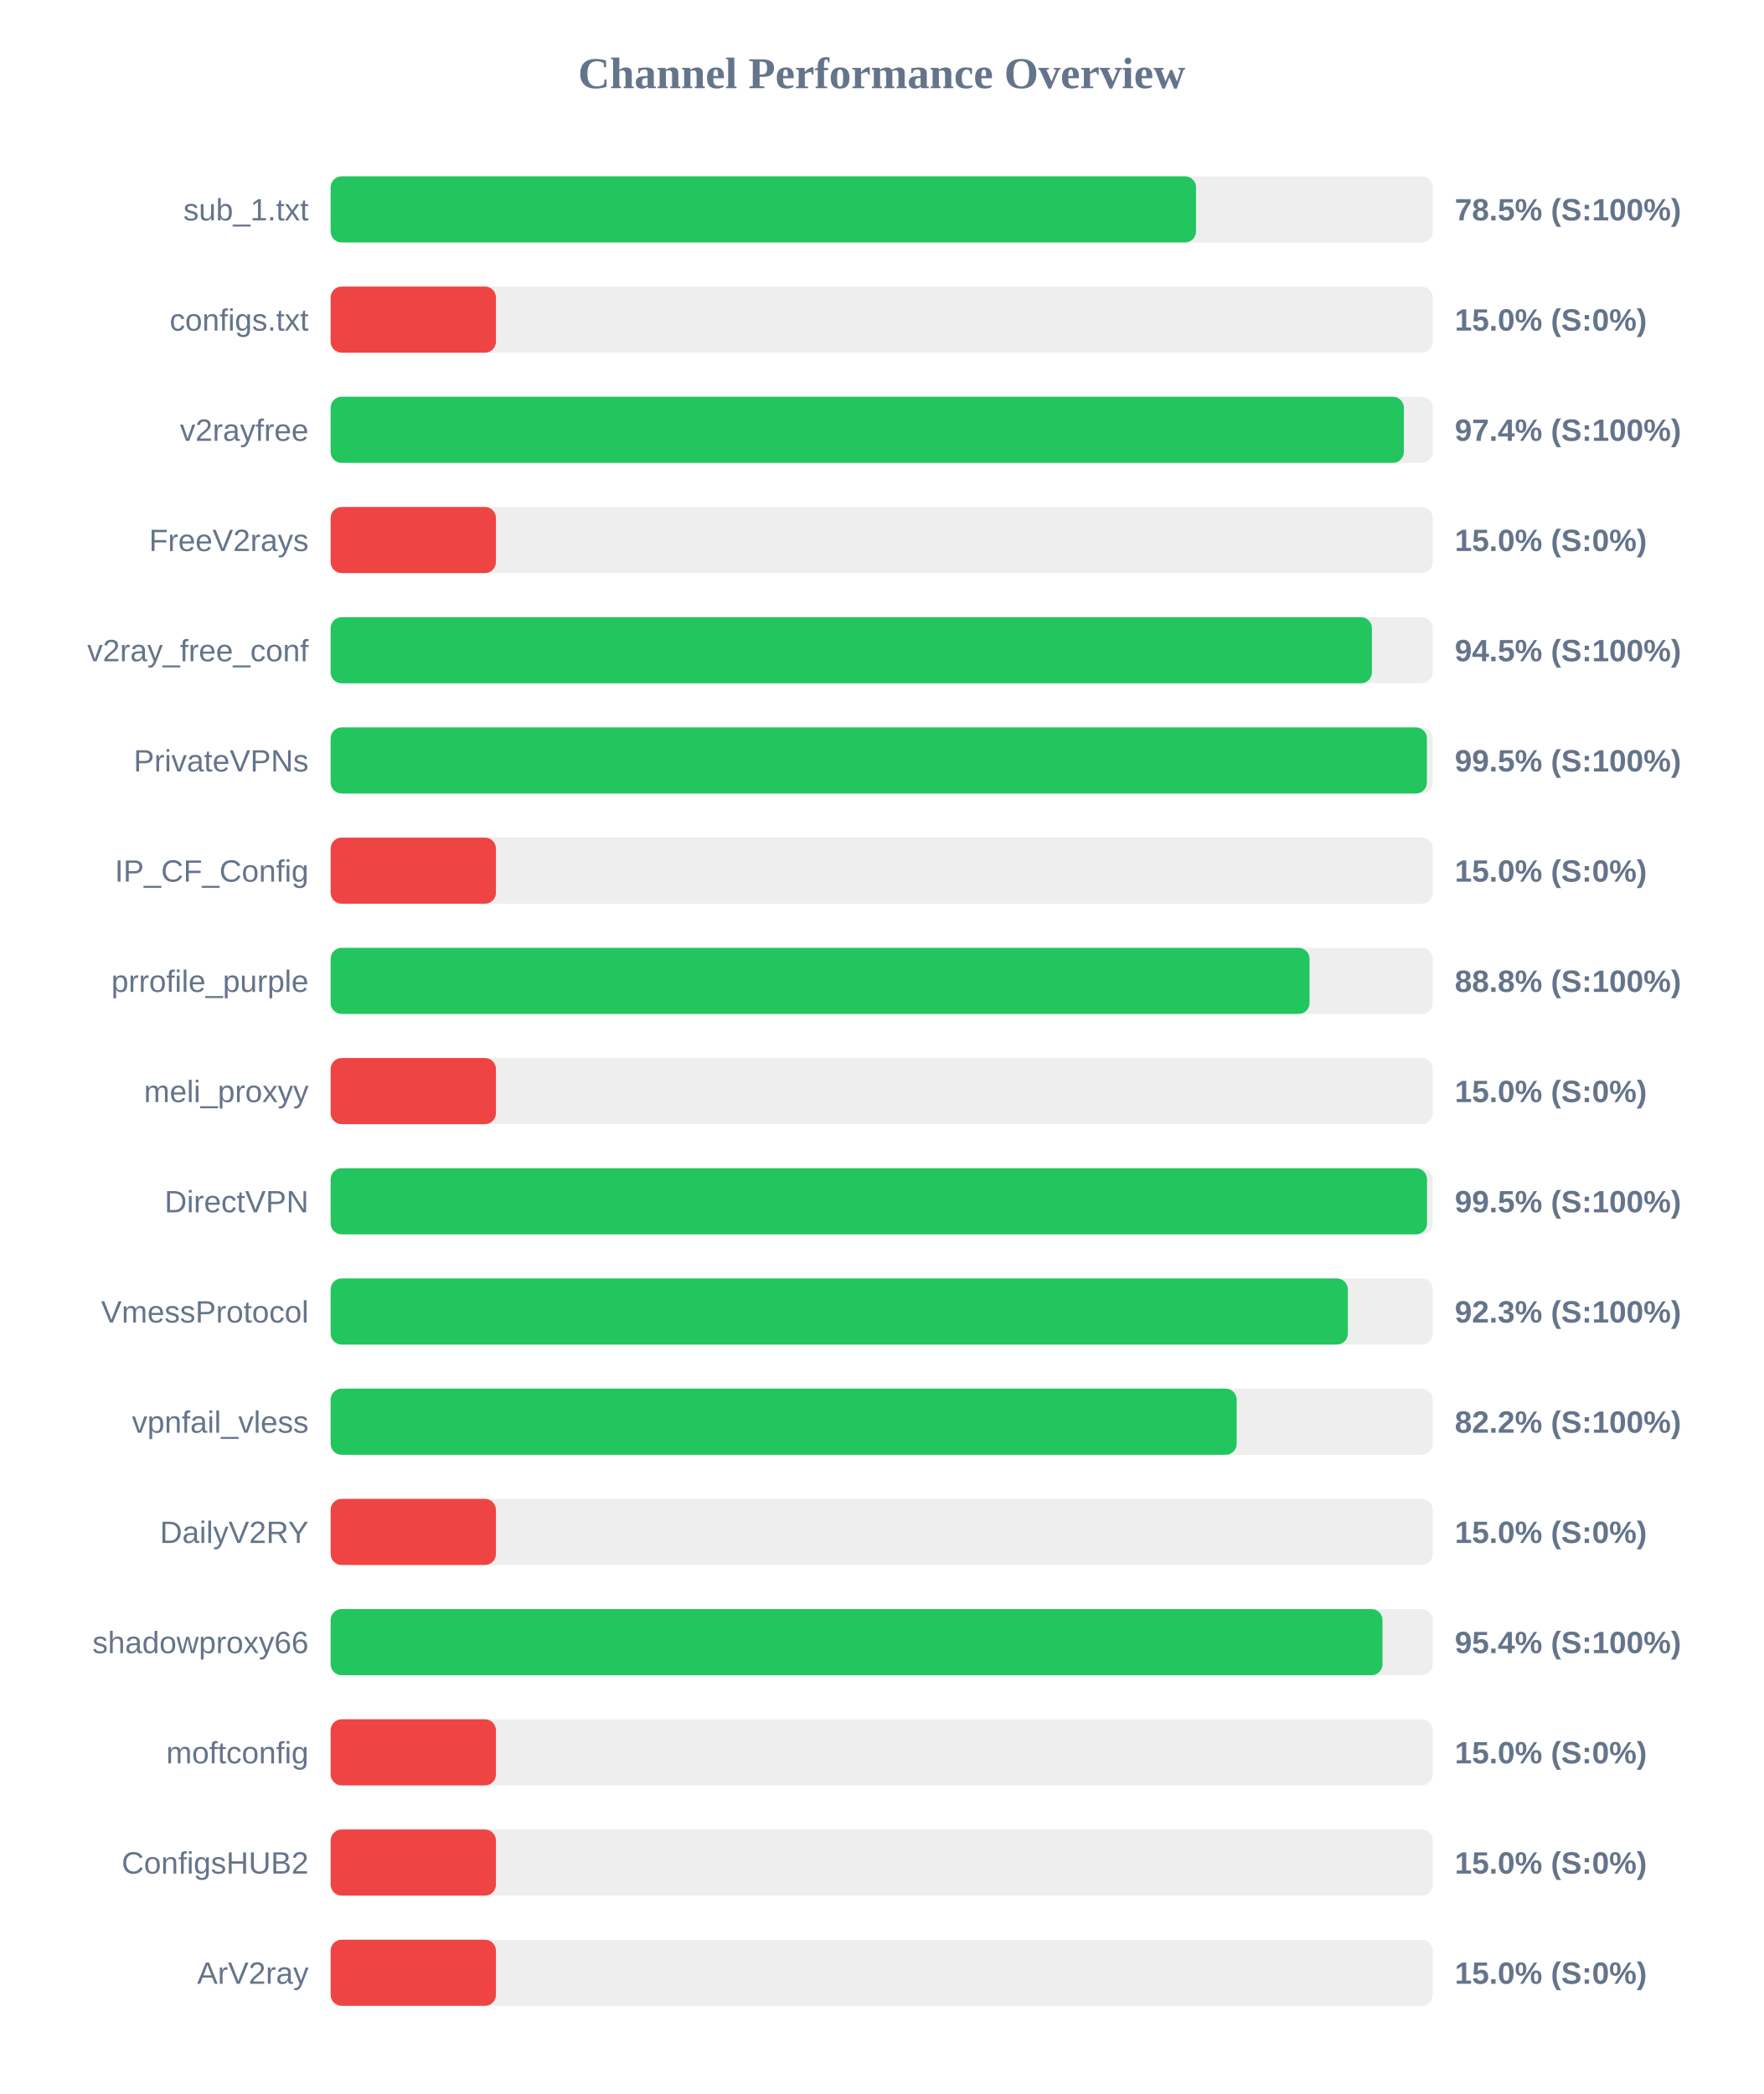
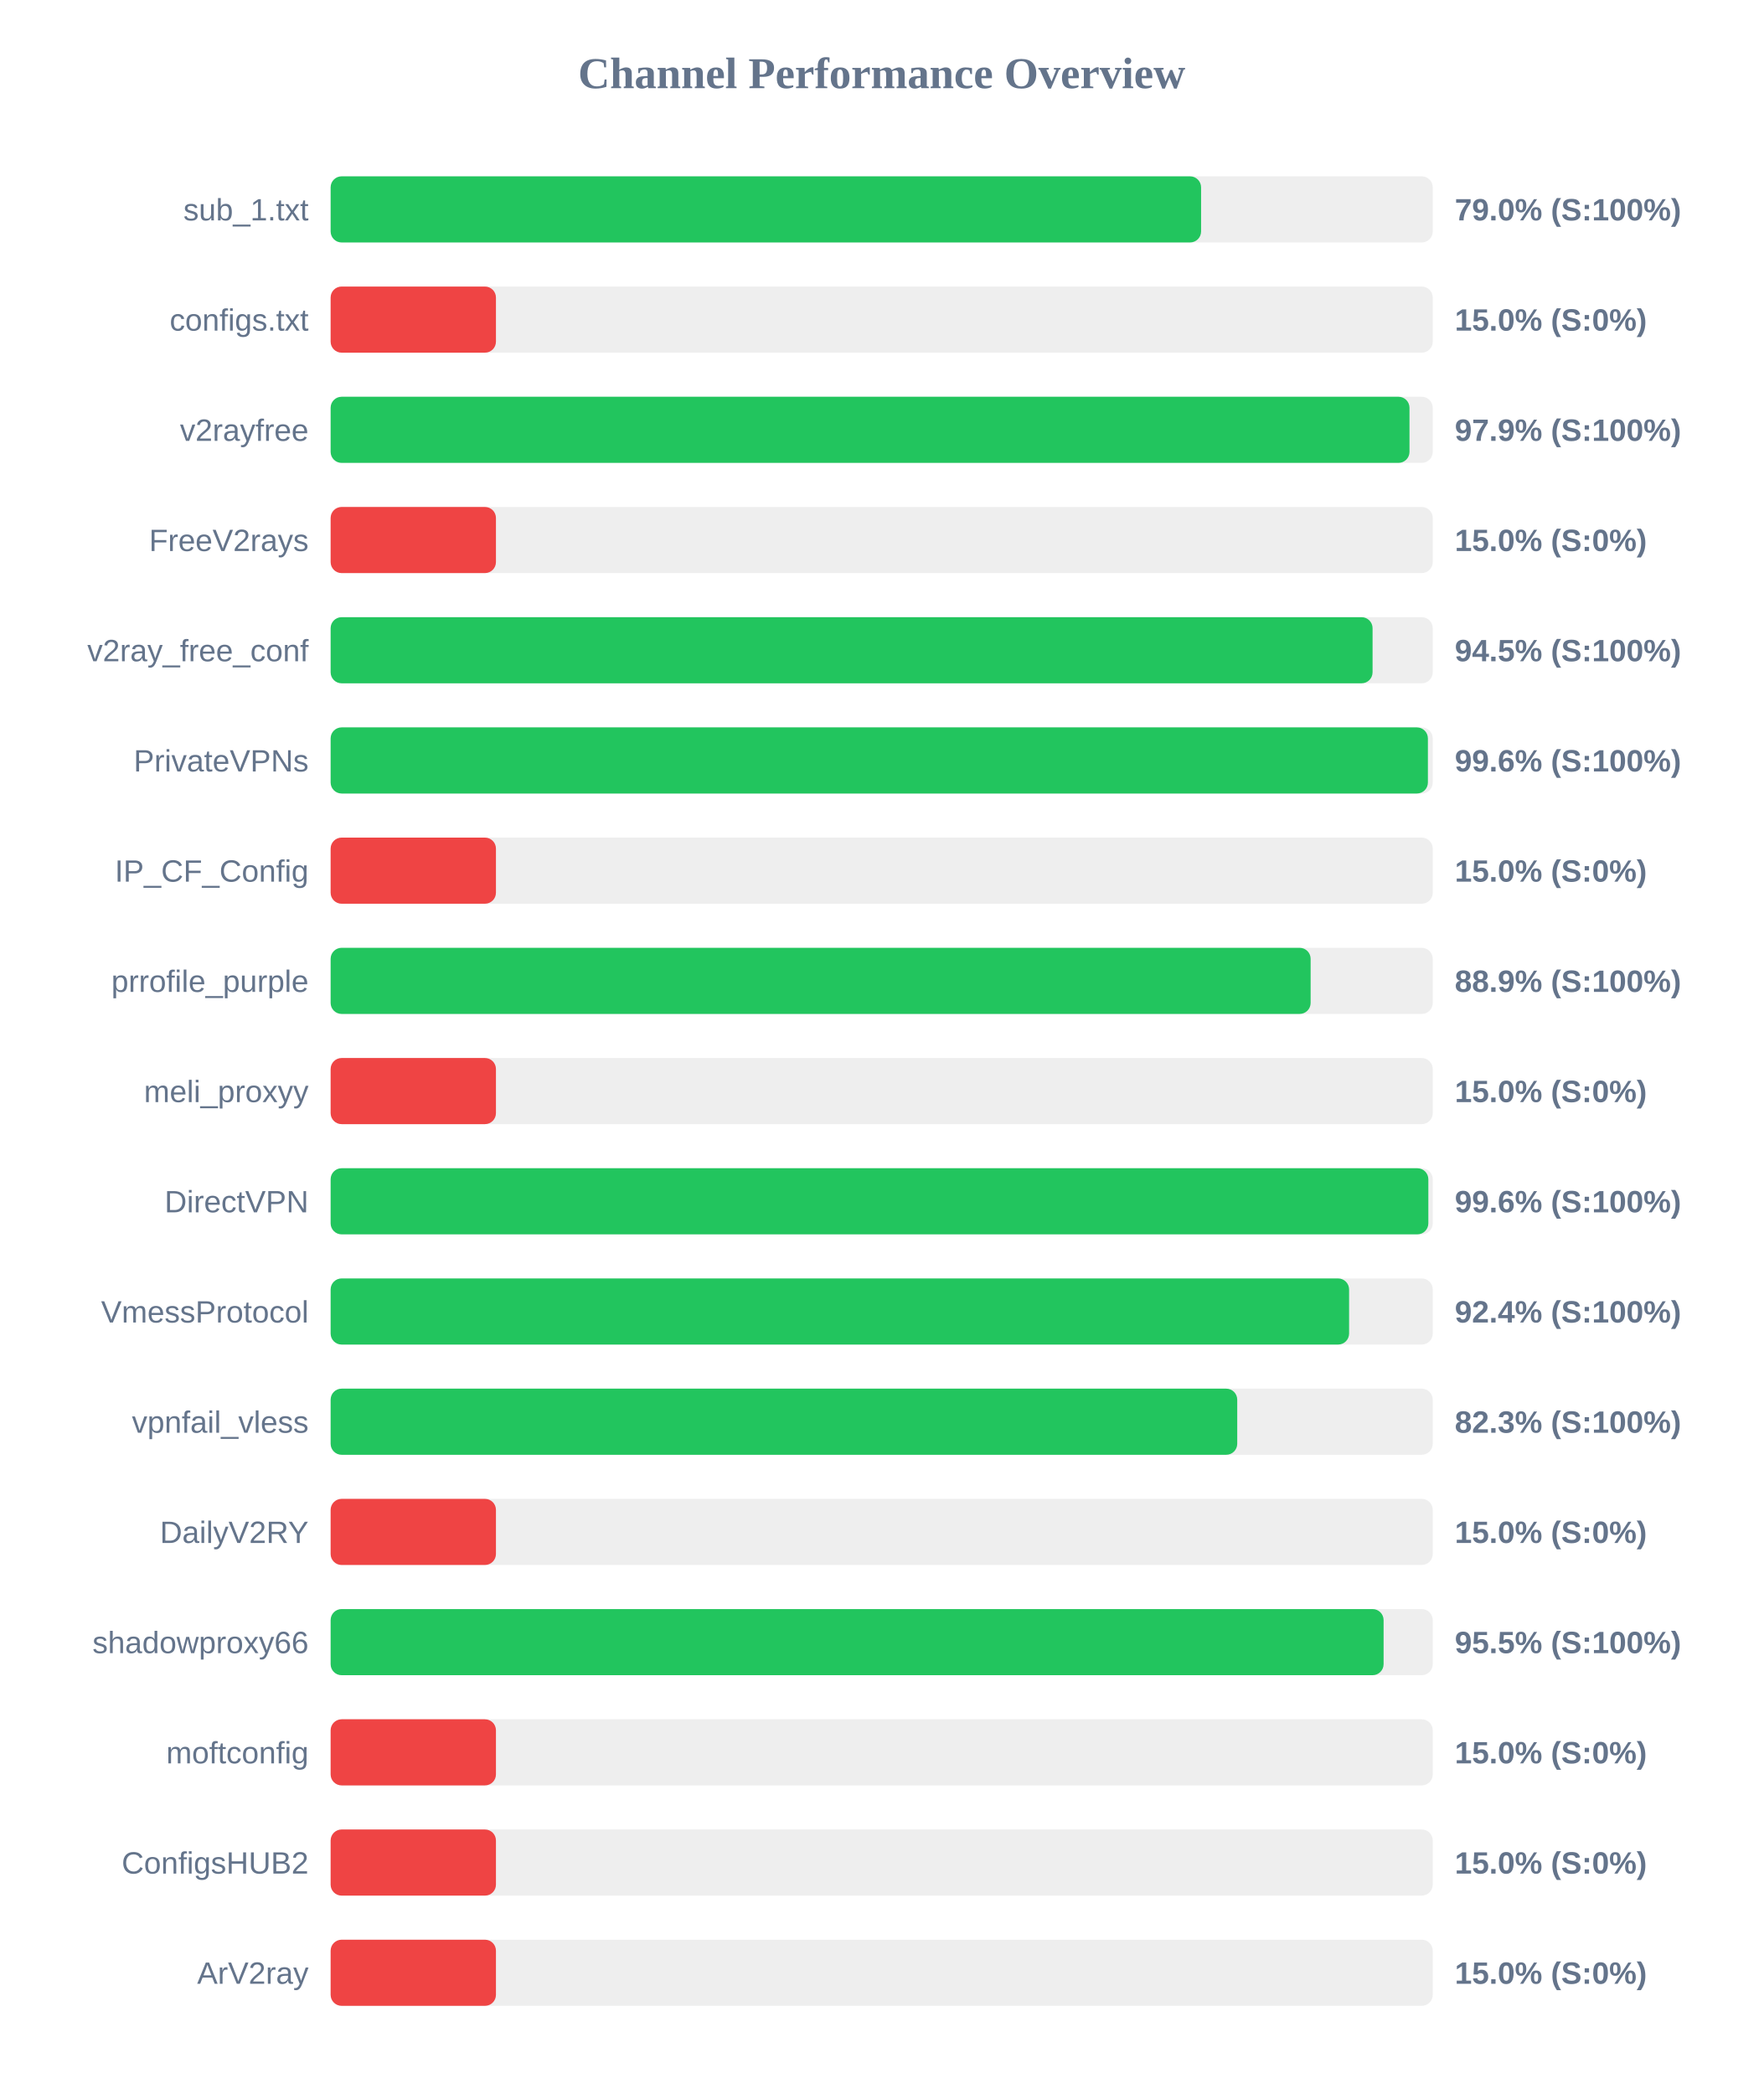
<svg xmlns="http://www.w3.org/2000/svg" width="800" height="950" version="1.1">
  <style>
        .row { font: 14px Arial; fill: #64748b; }
        .score { font: bold 14px Arial; fill: #64748b; }
    </style>
  <text x="400" y="40" text-anchor="middle" font-size="20px" font-weight="bold" fill="#64748b">Channel Performance Overview</text>
  <rect x="150" y="80" width="500" height="30" fill="#eee" rx="5" />
-   <rect x="150" y="80" width="392.6" height="30" fill="#22c55e" rx="5" />
+   <rect x="150" y="80" width="394.9" height="30" fill="#22c55e" rx="5" />
  <text x="140" y="100" text-anchor="end" class="row">sub_1.txt</text>
-   <text x="660" y="100" text-anchor="start" class="score">78.5% (S:100%)</text>
+   <text x="660" y="100" text-anchor="start" class="score">79.0% (S:100%)</text>
  <rect x="150" y="130" width="500" height="30" fill="#eee" rx="5" />
  <rect x="150" y="130" width="75.0" height="30" fill="#ef4444" rx="5" />
  <text x="140" y="150" text-anchor="end" class="row">configs.txt</text>
  <text x="660" y="150" text-anchor="start" class="score">15.0% (S:0%)</text>
  <rect x="150" y="180" width="500" height="30" fill="#eee" rx="5" />
-   <rect x="150" y="180" width="486.9" height="30" fill="#22c55e" rx="5" />
+   <rect x="150" y="180" width="489.45" height="30" fill="#22c55e" rx="5" />
  <text x="140" y="200" text-anchor="end" class="row">v2rayfree</text>
-   <text x="660" y="200" text-anchor="start" class="score">97.4% (S:100%)</text>
+   <text x="660" y="200" text-anchor="start" class="score">97.9% (S:100%)</text>
  <rect x="150" y="230" width="500" height="30" fill="#eee" rx="5" />
  <rect x="150" y="230" width="75.0" height="30" fill="#ef4444" rx="5" />
  <text x="140" y="250" text-anchor="end" class="row">FreeV2rays</text>
  <text x="660" y="250" text-anchor="start" class="score">15.0% (S:0%)</text>
  <rect x="150" y="280" width="500" height="30" fill="#eee" rx="5" />
-   <rect x="150" y="280" width="472.4" height="30" fill="#22c55e" rx="5" />
+   <rect x="150" y="280" width="472.7" height="30" fill="#22c55e" rx="5" />
  <text x="140" y="300" text-anchor="end" class="row">v2ray_free_conf</text>
  <text x="660" y="300" text-anchor="start" class="score">94.5% (S:100%)</text>
  <rect x="150" y="330" width="500" height="30" fill="#eee" rx="5" />
-   <rect x="150" y="330" width="497.35" height="30" fill="#22c55e" rx="5" />
+   <rect x="150" y="330" width="497.8" height="30" fill="#22c55e" rx="5" />
  <text x="140" y="350" text-anchor="end" class="row">PrivateVPNs</text>
-   <text x="660" y="350" text-anchor="start" class="score">99.5% (S:100%)</text>
+   <text x="660" y="350" text-anchor="start" class="score">99.6% (S:100%)</text>
  <rect x="150" y="380" width="500" height="30" fill="#eee" rx="5" />
  <rect x="150" y="380" width="75.0" height="30" fill="#ef4444" rx="5" />
  <text x="140" y="400" text-anchor="end" class="row">IP_CF_Config</text>
  <text x="660" y="400" text-anchor="start" class="score">15.0% (S:0%)</text>
  <rect x="150" y="430" width="500" height="30" fill="#eee" rx="5" />
-   <rect x="150" y="430" width="444.1" height="30" fill="#22c55e" rx="5" />
+   <rect x="150" y="430" width="444.6" height="30" fill="#22c55e" rx="5" />
  <text x="140" y="450" text-anchor="end" class="row">prrofile_purple</text>
-   <text x="660" y="450" text-anchor="start" class="score">88.8% (S:100%)</text>
+   <text x="660" y="450" text-anchor="start" class="score">88.9% (S:100%)</text>
  <rect x="150" y="480" width="500" height="30" fill="#eee" rx="5" />
  <rect x="150" y="480" width="75.0" height="30" fill="#ef4444" rx="5" />
  <text x="140" y="500" text-anchor="end" class="row">meli_proxyy</text>
  <text x="660" y="500" text-anchor="start" class="score">15.0% (S:0%)</text>
  <rect x="150" y="530" width="500" height="30" fill="#eee" rx="5" />
-   <rect x="150" y="530" width="497.4" height="30" fill="#22c55e" rx="5" />
+   <rect x="150" y="530" width="498.0" height="30" fill="#22c55e" rx="5" />
  <text x="140" y="550" text-anchor="end" class="row">DirectVPN</text>
-   <text x="660" y="550" text-anchor="start" class="score">99.5% (S:100%)</text>
+   <text x="660" y="550" text-anchor="start" class="score">99.6% (S:100%)</text>
  <rect x="150" y="580" width="500" height="30" fill="#eee" rx="5" />
-   <rect x="150" y="580" width="461.5" height="30" fill="#22c55e" rx="5" />
+   <rect x="150" y="580" width="462.05" height="30" fill="#22c55e" rx="5" />
  <text x="140" y="600" text-anchor="end" class="row">VmessProtocol</text>
-   <text x="660" y="600" text-anchor="start" class="score">92.3% (S:100%)</text>
+   <text x="660" y="600" text-anchor="start" class="score">92.4% (S:100%)</text>
  <rect x="150" y="630" width="500" height="30" fill="#eee" rx="5" />
-   <rect x="150" y="630" width="411.05" height="30" fill="#22c55e" rx="5" />
+   <rect x="150" y="630" width="411.3" height="30" fill="#22c55e" rx="5" />
  <text x="140" y="650" text-anchor="end" class="row">vpnfail_vless</text>
-   <text x="660" y="650" text-anchor="start" class="score">82.2% (S:100%)</text>
+   <text x="660" y="650" text-anchor="start" class="score">82.3% (S:100%)</text>
  <rect x="150" y="680" width="500" height="30" fill="#eee" rx="5" />
  <rect x="150" y="680" width="75.0" height="30" fill="#ef4444" rx="5" />
  <text x="140" y="700" text-anchor="end" class="row">DailyV2RY</text>
  <text x="660" y="700" text-anchor="start" class="score">15.0% (S:0%)</text>
  <rect x="150" y="730" width="500" height="30" fill="#eee" rx="5" />
-   <rect x="150" y="730" width="477.2" height="30" fill="#22c55e" rx="5" />
+   <rect x="150" y="730" width="477.7" height="30" fill="#22c55e" rx="5" />
  <text x="140" y="750" text-anchor="end" class="row">shadowproxy66</text>
-   <text x="660" y="750" text-anchor="start" class="score">95.4% (S:100%)</text>
+   <text x="660" y="750" text-anchor="start" class="score">95.5% (S:100%)</text>
  <rect x="150" y="780" width="500" height="30" fill="#eee" rx="5" />
  <rect x="150" y="780" width="75.0" height="30" fill="#ef4444" rx="5" />
  <text x="140" y="800" text-anchor="end" class="row">moftconfig</text>
  <text x="660" y="800" text-anchor="start" class="score">15.0% (S:0%)</text>
  <rect x="150" y="830" width="500" height="30" fill="#eee" rx="5" />
  <rect x="150" y="830" width="75.0" height="30" fill="#ef4444" rx="5" />
  <text x="140" y="850" text-anchor="end" class="row">ConfigsHUB2</text>
  <text x="660" y="850" text-anchor="start" class="score">15.0% (S:0%)</text>
  <rect x="150" y="880" width="500" height="30" fill="#eee" rx="5" />
  <rect x="150" y="880" width="75.0" height="30" fill="#ef4444" rx="5" />
  <text x="140" y="900" text-anchor="end" class="row">ArV2ray</text>
  <text x="660" y="900" text-anchor="start" class="score">15.0% (S:0%)</text>
</svg>
